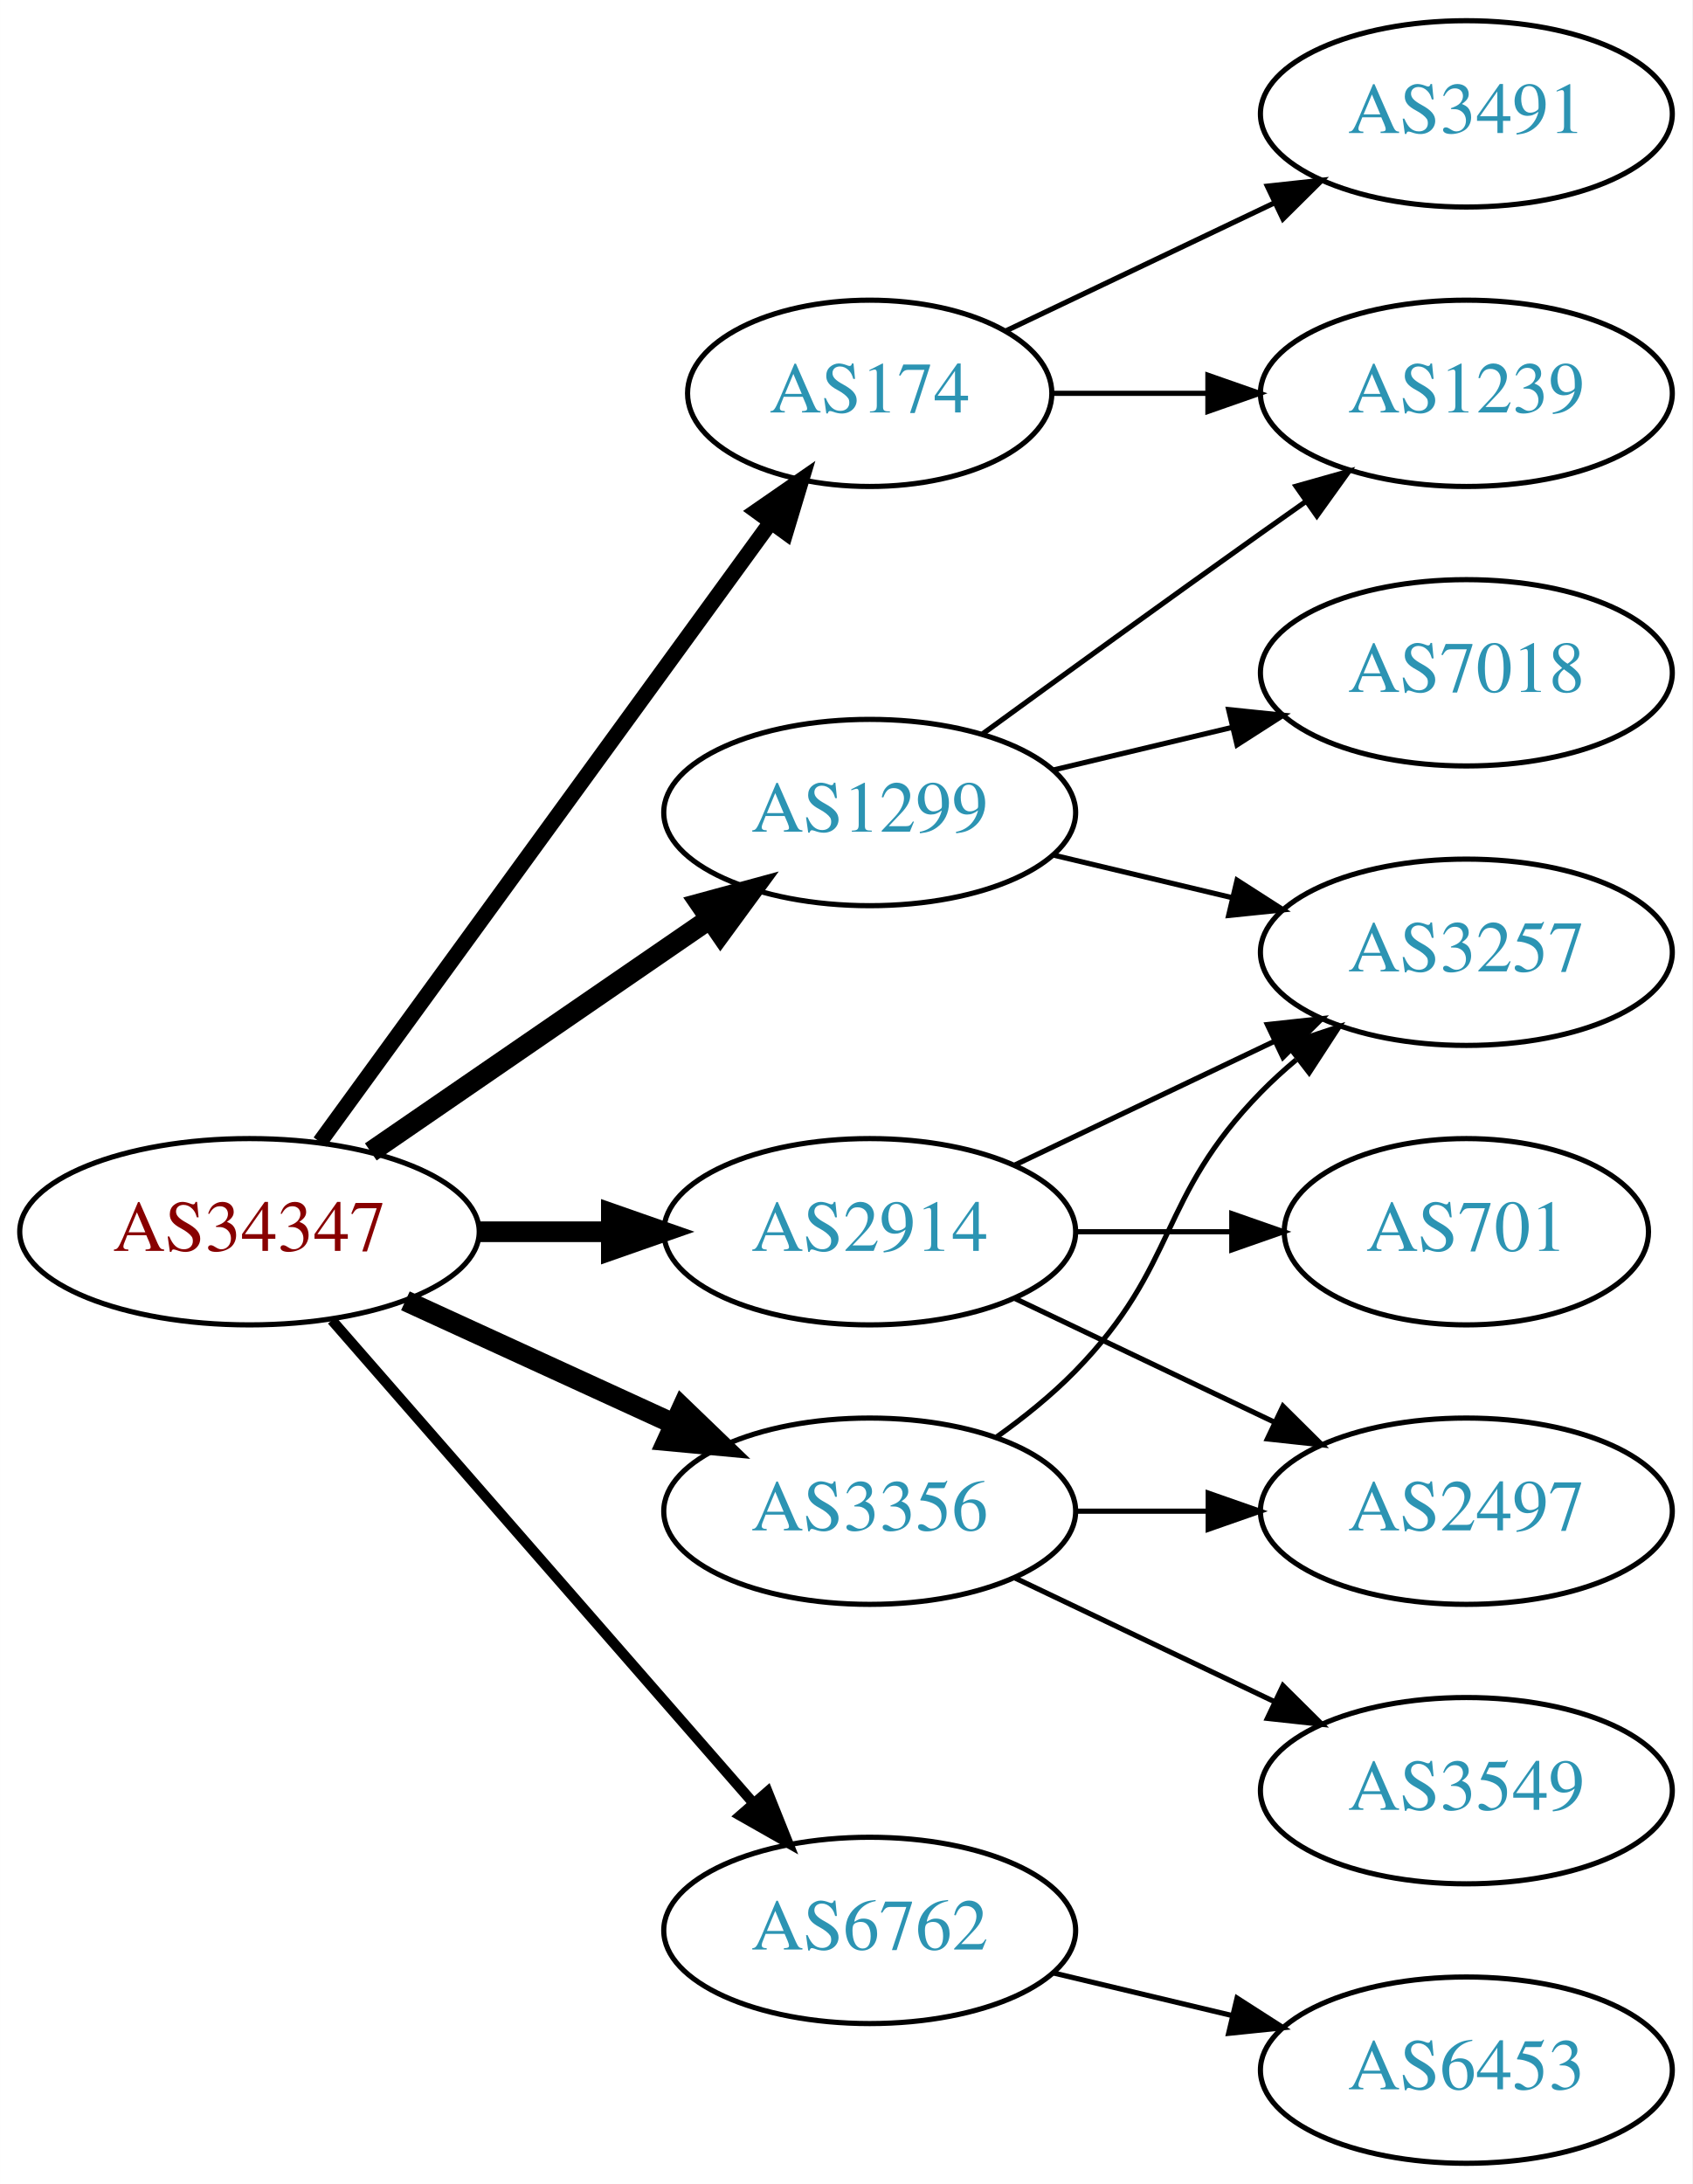
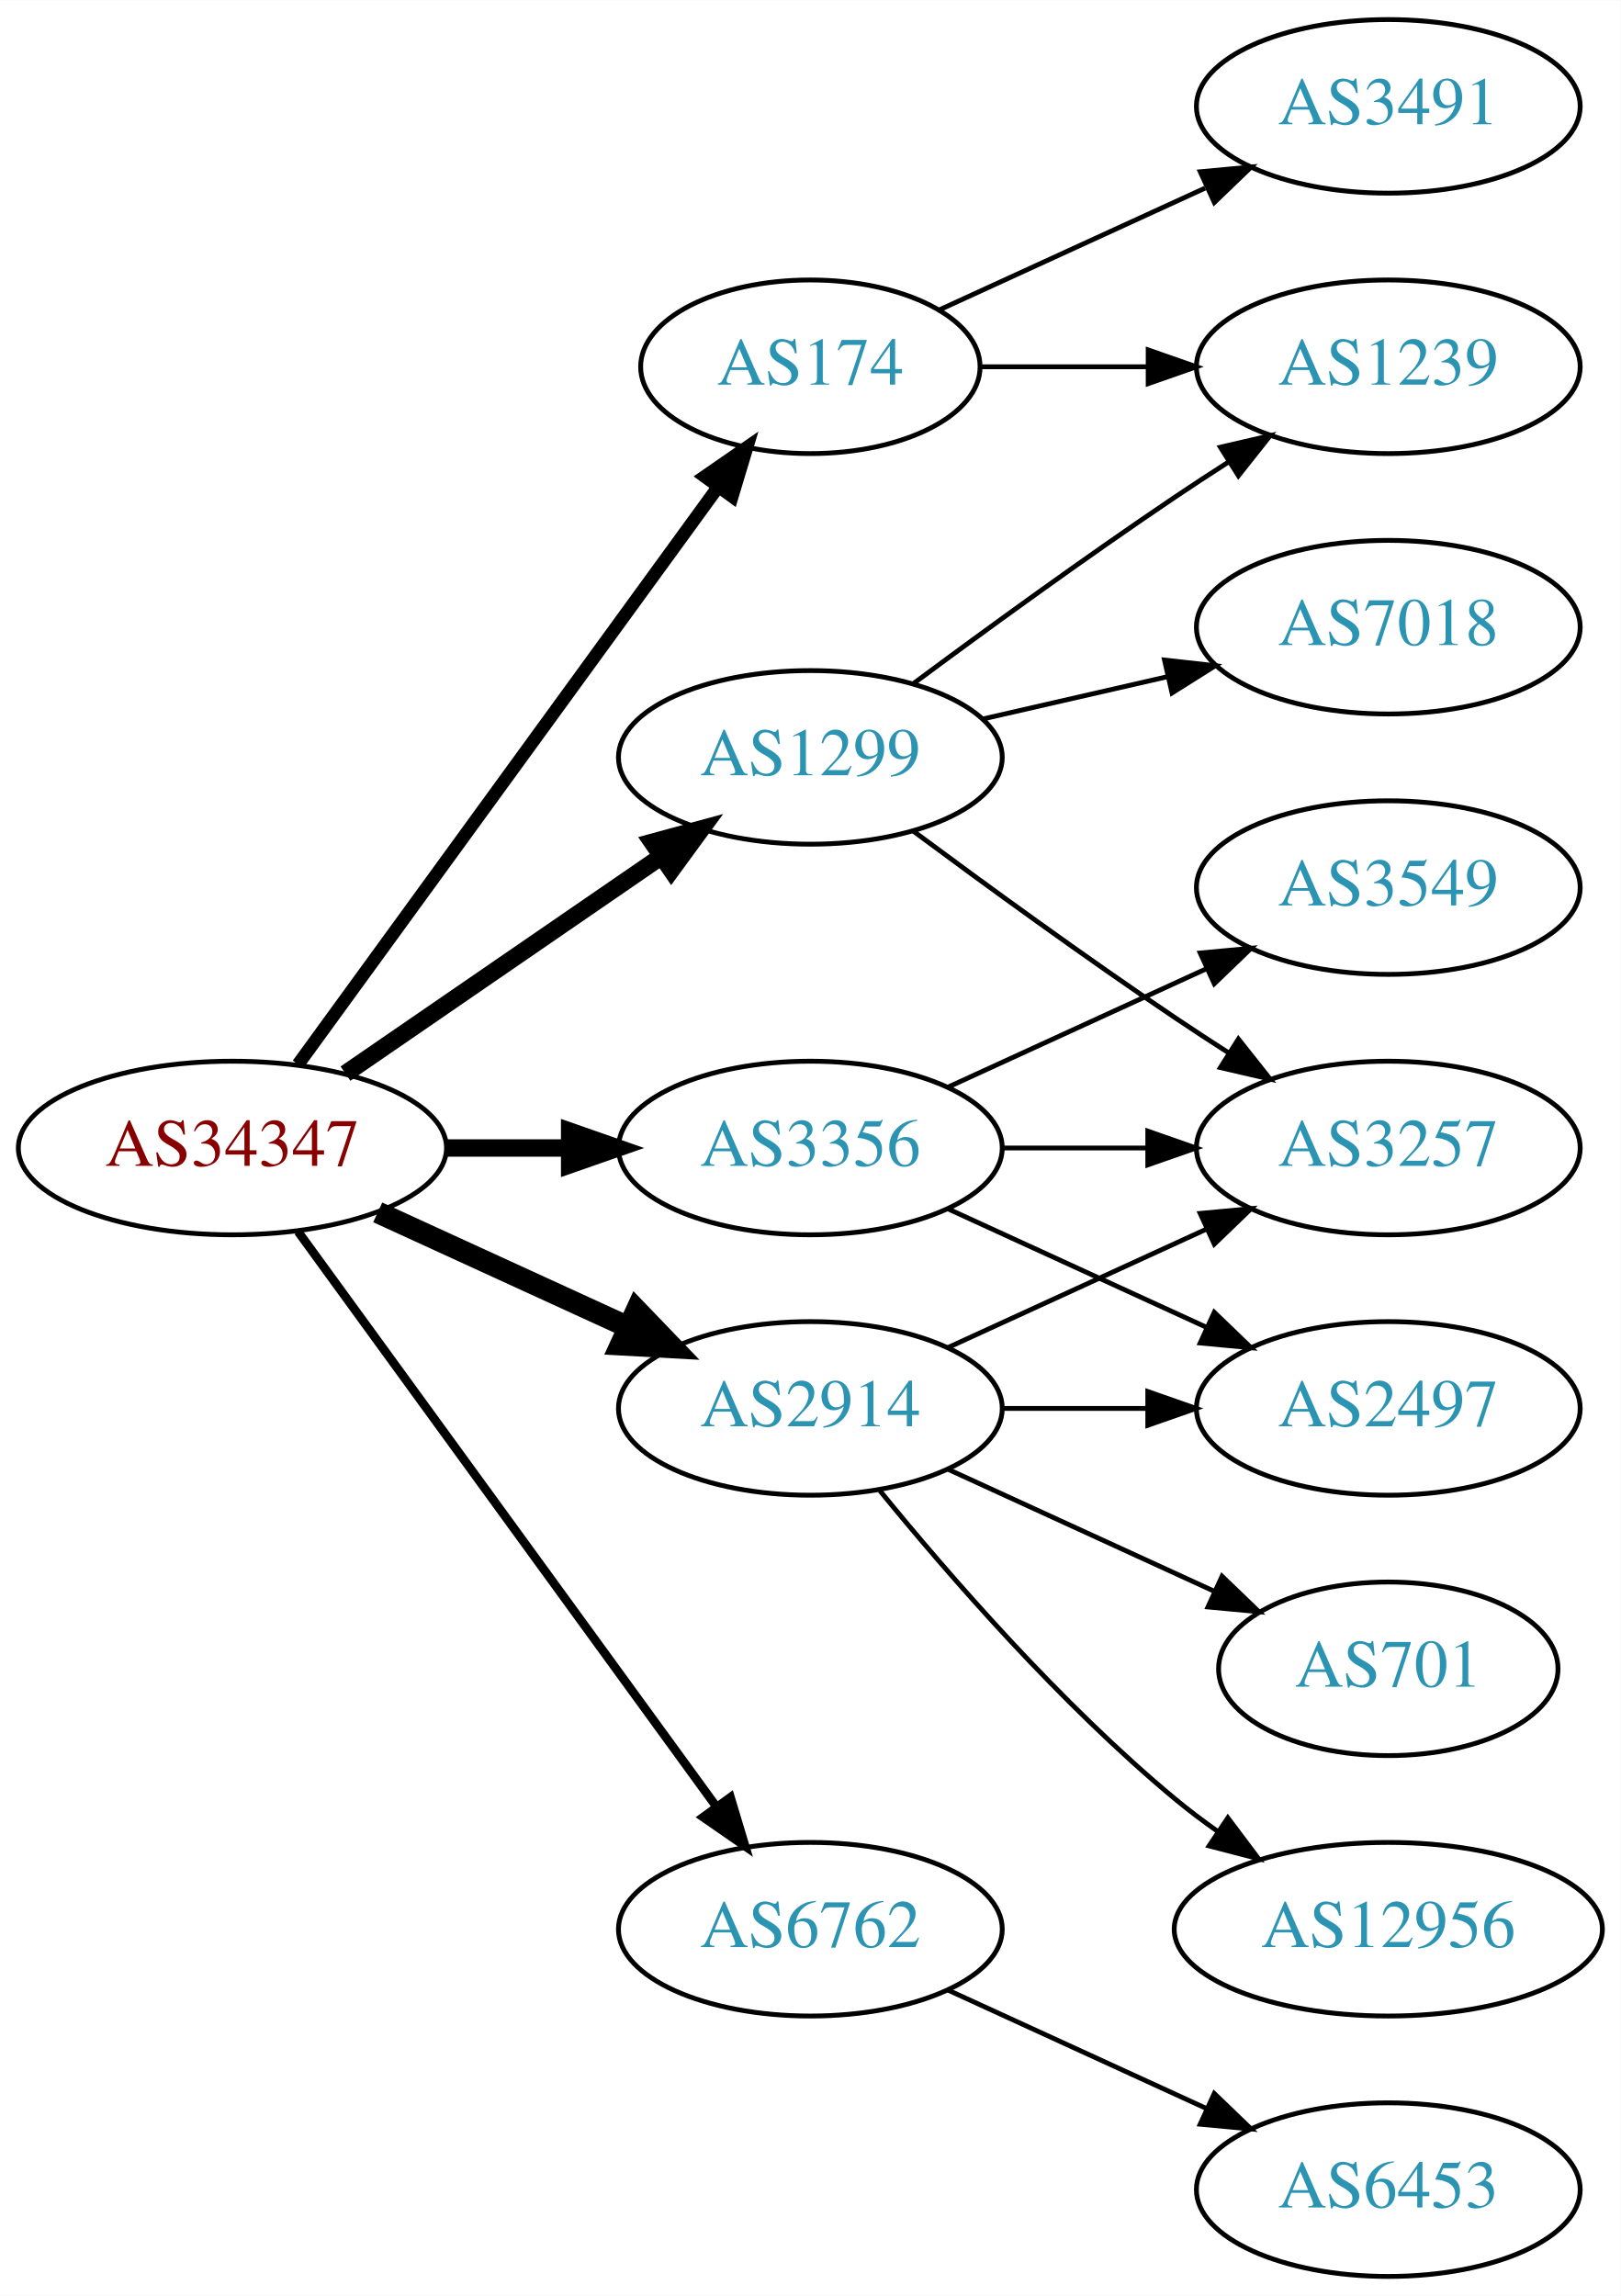
- <svg xmlns="http://www.w3.org/2000/svg" xmlns:xlink="http://www.w3.org/1999/xlink" width="327pt" height="422pt" viewBox="0.00 0.00 326.98 422.00">
-   <g id="graph0" class="graph" transform="scale(1 1) rotate(0) translate(4 418)">
-     <polygon fill="white" stroke="none" points="-4,4 -4,-418 322.978,-418 322.978,4 -4,4" />
+ <svg xmlns="http://www.w3.org/2000/svg" xmlns:xlink="http://www.w3.org/1999/xlink" width="336pt" height="476pt" viewBox="0.00 0.00 336.08 476.00">
+   <g id="graph0" class="graph" transform="scale(1 1) rotate(0) translate(4 472)">
+     <polygon fill="white" stroke="none" points="-4,4 -4,-472 332.077,-472 332.077,4 -4,4" />
    <g id="node1" class="node">
      <g id="a_node1">
        <a xlink:href="/asn/34347" xlink:title="AS34347 ~ Stadtwerke Hall in Tirol GmbH [AT]">
-           <ellipse fill="#ffffff" stroke="black" cx="44.196" cy="-180" rx="44.393" ry="18" />
-           <text text-anchor="middle" x="44.196" y="-176.3" font-family="Times,serif" font-size="14.00" fill="#880000">AS34347</text>
+           <ellipse fill="#ffffff" stroke="black" cx="44.196" cy="-234" rx="44.393" ry="18" />
+           <text text-anchor="middle" x="44.196" y="-230.3" font-family="Times,serif" font-size="14.00" fill="#880000">AS34347</text>
        </a>
      </g>
    </g>
    <g id="node2" class="node">
      <g id="a_node2">
        <a xlink:href="/asn/174" xlink:title="AS174 ~ Cogent Communications [US]">
-           <ellipse fill="#ffffff" stroke="black" cx="164.039" cy="-342" rx="35.194" ry="18" />
-           <text text-anchor="middle" x="164.039" y="-338.3" font-family="Times,serif" font-size="14.00" fill="#2c94b3">AS174</text>
+           <ellipse fill="#ffffff" stroke="black" cx="164.039" cy="-396" rx="35.194" ry="18" />
+           <text text-anchor="middle" x="164.039" y="-392.3" font-family="Times,serif" font-size="14.00" fill="#2c94b3">AS174</text>
        </a>
      </g>
    </g>
    <g id="edge1" class="edge">
-       <path fill="none" stroke="black" stroke-width="3" d="M57.807,-197.337C78.737,-226.109 120.727,-283.834 144.858,-317.007" />
-       <polygon fill="black" stroke="black" stroke-width="3" points="142.158,-319.245 150.871,-325.273 147.819,-315.128 142.158,-319.245" />
+       <path fill="none" stroke="black" stroke-width="2.7" d="M57.807,-251.337C78.737,-280.109 120.727,-337.834 144.858,-371.007" />
+       <polygon fill="black" stroke="black" stroke-width="2.7" points="142.158,-373.245 150.871,-379.273 147.819,-369.128 142.158,-373.245" />
    </g>
    <g id="node3" class="node">
      <g id="a_node3">
        <a xlink:href="/asn/1299" xlink:title="AS1299 ~ Telia Carrier [EU]">
-           <ellipse fill="#ffffff" stroke="black" cx="164.039" cy="-261" rx="39.794" ry="18" />
-           <text text-anchor="middle" x="164.039" y="-257.3" font-family="Times,serif" font-size="14.00" fill="#2c94b3">AS1299</text>
+           <ellipse fill="#ffffff" stroke="black" cx="164.039" cy="-315" rx="39.794" ry="18" />
+           <text text-anchor="middle" x="164.039" y="-311.3" font-family="Times,serif" font-size="14.00" fill="#2c94b3">AS1299</text>
        </a>
      </g>
    </g>
    <g id="edge2" class="edge">
-       <path fill="none" stroke="black" stroke-width="4" d="M67.639,-195.426C86.22,-208.198 112.781,-226.455 133.161,-240.463" />
-       <polygon fill="black" stroke="black" stroke-width="4" points="131.251,-243.398 141.475,-246.178 135.216,-237.629 131.251,-243.398" />
+       <path fill="none" stroke="black" stroke-width="3.6" d="M67.639,-249.426C86.22,-262.198 112.781,-280.455 133.161,-294.463" />
+       <polygon fill="black" stroke="black" stroke-width="3.6" points="131.251,-297.398 141.475,-300.178 135.216,-291.629 131.251,-297.398" />
    </g>
    <g id="node4" class="node">
      <g id="a_node4">
        <a xlink:href="/asn/2914" xlink:title="AS2914 ~ NTT America, Inc. [US]">
          <ellipse fill="#ffffff" stroke="black" cx="164.039" cy="-180" rx="39.794" ry="18" />
          <text text-anchor="middle" x="164.039" y="-176.3" font-family="Times,serif" font-size="14.00" fill="#2c94b3">AS2914</text>
        </a>
      </g>
    </g>
    <g id="edge3" class="edge">
-       <path fill="none" stroke="black" stroke-width="4" d="M88.407,-180C96.72,-180 105.482,-180 113.965,-180" />
-       <polygon fill="black" stroke="black" stroke-width="4" points="114.123,-183.5 124.123,-180 114.123,-176.5 114.123,-183.5" />
+       <path fill="none" stroke="black" stroke-width="4.5" d="M74.326,-220.652C89.937,-213.498 109.335,-204.609 126.007,-196.97" />
+       <polygon fill="black" stroke="black" stroke-width="4.5" points="128.008,-200.384 135.459,-192.638 124.727,-193.225 128.008,-200.384" />
    </g>
    <g id="node5" class="node">
      <g id="a_node5">
        <a xlink:href="/asn/3356" xlink:title="AS3356 ~ Level 3 Parent, LLC [US]">
-           <ellipse fill="#ffffff" stroke="black" cx="164.039" cy="-126" rx="39.794" ry="18" />
-           <text text-anchor="middle" x="164.039" y="-122.3" font-family="Times,serif" font-size="14.00" fill="#2c94b3">AS3356</text>
+           <ellipse fill="#ffffff" stroke="black" cx="164.039" cy="-234" rx="39.794" ry="18" />
+           <text text-anchor="middle" x="164.039" y="-230.3" font-family="Times,serif" font-size="14.00" fill="#2c94b3">AS3356</text>
        </a>
      </g>
    </g>
    <g id="edge4" class="edge">
-       <path fill="none" stroke="black" stroke-width="4" d="M74.326,-166.652C89.937,-159.498 109.335,-150.609 126.007,-142.97" />
-       <polygon fill="black" stroke="black" stroke-width="4" points="127.826,-145.986 135.459,-138.638 124.91,-139.622 127.826,-145.986" />
+       <path fill="none" stroke="black" stroke-width="3.6" d="M88.407,-234C96.72,-234 105.482,-234 113.965,-234" />
+       <polygon fill="black" stroke="black" stroke-width="3.6" points="114.123,-237.5 124.123,-234 114.123,-230.5 114.123,-237.5" />
    </g>
    <g id="node6" class="node">
      <g id="a_node6">
        <a xlink:href="/asn/6762" xlink:title="AS6762 ~ TELECOM ITALIA SPARKLE S.p.A. [IT]">
-           <ellipse fill="#ffffff" stroke="black" cx="164.039" cy="-45" rx="39.794" ry="18" />
-           <text text-anchor="middle" x="164.039" y="-41.3" font-family="Times,serif" font-size="14.00" fill="#2c94b3">AS6762</text>
+           <ellipse fill="#ffffff" stroke="black" cx="164.039" cy="-72" rx="39.794" ry="18" />
+           <text text-anchor="middle" x="164.039" y="-68.3" font-family="Times,serif" font-size="14.00" fill="#2c94b3">AS6762</text>
        </a>
      </g>
    </g>
    <g id="edge5" class="edge">
-       <path fill="none" stroke="black" stroke-width="2" d="M60.121,-162.902C80.663,-139.369 117.782,-96.845 141.379,-69.813" />
-       <polygon fill="black" stroke="black" stroke-width="2" points="144.296,-71.794 148.235,-61.959 139.022,-67.191 144.296,-71.794" />
+       <path fill="none" stroke="black" stroke-width="1.8" d="M57.807,-216.663C78.628,-188.04 120.29,-130.767 144.479,-97.514" />
+       <polygon fill="black" stroke="black" stroke-width="1.8" points="147.466,-99.358 150.518,-89.212 141.805,-95.24 147.466,-99.358" />
    </g>
    <g id="node7" class="node">
      <g id="a_node7">
-         <a xlink:href="/asn/1239" xlink:title="AS1239 ~ Sprint [US]">
-           <ellipse fill="#ffffff" stroke="black" cx="279.332" cy="-342" rx="39.794" ry="18" />
-           <text text-anchor="middle" x="279.332" y="-338.3" font-family="Times,serif" font-size="14.00" fill="#2c94b3">AS1239</text>
+         <a xlink:href="/asn/3491" xlink:title="AS3491 ~ PCCW Global, Inc. [US]">
+           <ellipse fill="#ffffff" stroke="black" cx="283.881" cy="-450" rx="39.794" ry="18" />
+           <text text-anchor="middle" x="283.881" y="-446.3" font-family="Times,serif" font-size="14.00" fill="#2c94b3">AS3491</text>
        </a>
      </g>
    </g>
    <g id="edge6" class="edge">
-       <path fill="none" stroke="black" d="M199.338,-342C208.715,-342 219.065,-342 229.1,-342" />
-       <polygon fill="black" stroke="black" points="229.388,-345.5 239.388,-342 229.388,-338.5 229.388,-345.5" />
+       <path fill="none" stroke="black" d="M190.9,-407.851C207.02,-415.238 228.023,-424.862 245.888,-433.048" />
+       <polygon fill="black" stroke="black" points="244.89,-436.441 255.439,-437.425 247.806,-430.077 244.89,-436.441" />
    </g>
    <g id="node8" class="node">
      <g id="a_node8">
-         <a xlink:href="/asn/3491" xlink:title="AS3491 ~ PCCW Global, Inc. [US]">
-           <ellipse fill="#ffffff" stroke="black" cx="279.332" cy="-396" rx="39.794" ry="18" />
-           <text text-anchor="middle" x="279.332" y="-392.3" font-family="Times,serif" font-size="14.00" fill="#2c94b3">AS3491</text>
+         <a xlink:href="/asn/1239" xlink:title="AS1239 ~ Sprint [US]">
+           <ellipse fill="#ffffff" stroke="black" cx="283.881" cy="-396" rx="39.794" ry="18" />
+           <text text-anchor="middle" x="283.881" y="-392.3" font-family="Times,serif" font-size="14.00" fill="#2c94b3">AS1239</text>
        </a>
      </g>
    </g>
    <g id="edge7" class="edge">
-       <path fill="none" stroke="black" d="M190.464,-354.119C205.766,-361.413 225.49,-370.814 242.372,-378.86" />
-       <polygon fill="black" stroke="black" points="240.879,-382.026 251.412,-383.169 243.891,-375.707 240.879,-382.026" />
+       <path fill="none" stroke="black" d="M199.44,-396C210.264,-396 222.432,-396 234.059,-396" />
+       <polygon fill="black" stroke="black" points="234.09,-399.5 244.09,-396 234.09,-392.5 234.09,-399.5" />
    </g>
-     <g id="edge9" class="edge">
-       <path fill="none" stroke="black" d="M185.887,-276.222C200.821,-287.091 221.435,-302.025 239.685,-315 242.506,-317.005 245.449,-319.085 248.397,-321.159" />
-       <polygon fill="black" stroke="black" points="246.424,-324.05 256.621,-326.926 250.443,-318.319 246.424,-324.05" />
+     <g id="edge10" class="edge">
+       <path fill="none" stroke="black" d="M185.369,-330.277C200.231,-341.304 220.976,-356.407 239.685,-369 243.234,-371.389 246.984,-373.839 250.733,-376.242" />
+       <polygon fill="black" stroke="black" points="249.059,-379.325 259.381,-381.712 252.801,-373.409 249.059,-379.325" />
    </g>
    <g id="node9" class="node">
      <g id="a_node9">
        <a xlink:href="/asn/7018" xlink:title="AS7018 ~ AT&amp;T Services, Inc. [US]">
-           <ellipse fill="#ffffff" stroke="black" cx="279.332" cy="-288" rx="39.794" ry="18" />
-           <text text-anchor="middle" x="279.332" y="-284.3" font-family="Times,serif" font-size="14.00" fill="#2c94b3">AS7018</text>
+           <ellipse fill="#ffffff" stroke="black" cx="283.881" cy="-342" rx="39.794" ry="18" />
+           <text text-anchor="middle" x="283.881" y="-338.3" font-family="Times,serif" font-size="14.00" fill="#2c94b3">AS7018</text>
        </a>
      </g>
    </g>
    <g id="edge8" class="edge">
-       <path fill="none" stroke="black" d="M199.646,-269.248C210.517,-271.838 222.671,-274.735 234.114,-277.462" />
-       <polygon fill="black" stroke="black" points="233.397,-280.889 243.936,-279.803 235.02,-274.08 233.397,-280.889" />
+       <path fill="none" stroke="black" d="M199.758,-322.955C211.758,-325.704 225.379,-328.825 238.071,-331.733" />
+       <polygon fill="black" stroke="black" points="237.474,-335.187 248.003,-334.009 239.037,-328.364 237.474,-335.187" />
    </g>
    <g id="node10" class="node">
      <g id="a_node10">
        <a xlink:href="/asn/3257" xlink:title="AS3257 ~ GTT [DE]">
-           <ellipse fill="#ffffff" stroke="black" cx="279.332" cy="-234" rx="39.794" ry="18" />
-           <text text-anchor="middle" x="279.332" y="-230.3" font-family="Times,serif" font-size="14.00" fill="#2c94b3">AS3257</text>
+           <ellipse fill="#ffffff" stroke="black" cx="283.881" cy="-234" rx="39.794" ry="18" />
+           <text text-anchor="middle" x="283.881" y="-230.3" font-family="Times,serif" font-size="14.00" fill="#2c94b3">AS3257</text>
        </a>
      </g>
    </g>
-     <g id="edge10" class="edge">
-       <path fill="none" stroke="black" d="M199.646,-252.752C210.517,-250.162 222.671,-247.265 234.114,-244.538" />
-       <polygon fill="black" stroke="black" points="235.02,-247.92 243.936,-242.197 233.397,-241.111 235.02,-247.92" />
+     <g id="edge9" class="edge">
+       <path fill="none" stroke="black" d="M185.369,-299.723C200.231,-288.696 220.976,-273.593 239.685,-261 243.234,-258.611 246.984,-256.161 250.733,-253.758" />
+       <polygon fill="black" stroke="black" points="252.801,-256.591 259.381,-248.288 249.059,-250.675 252.801,-256.591" />
    </g>
    <g id="edge12" class="edge">
-       <path fill="none" stroke="black" d="M192.175,-192.934C207.169,-200.081 225.99,-209.052 242.213,-216.785" />
-       <polygon fill="black" stroke="black" points="240.884,-220.028 251.417,-221.171 243.895,-213.709 240.884,-220.028" />
+       <path fill="none" stroke="black" d="M192.667,-192.661C208.624,-199.973 228.895,-209.261 246.178,-217.181" />
+       <polygon fill="black" stroke="black" points="244.876,-220.435 255.425,-221.419 247.793,-214.071 244.876,-220.435" />
    </g>
    <g id="node11" class="node">
      <g id="a_node11">
        <a xlink:href="/asn/2497" xlink:title="AS2497 ~ Internet Initiative Japan Inc. [JP]">
-           <ellipse fill="#ffffff" stroke="black" cx="279.332" cy="-126" rx="39.794" ry="18" />
-           <text text-anchor="middle" x="279.332" y="-122.3" font-family="Times,serif" font-size="14.00" fill="#2c94b3">AS2497</text>
+           <ellipse fill="#ffffff" stroke="black" cx="283.881" cy="-180" rx="39.794" ry="18" />
+           <text text-anchor="middle" x="283.881" y="-176.3" font-family="Times,serif" font-size="14.00" fill="#2c94b3">AS2497</text>
        </a>
      </g>
    </g>
    <g id="edge11" class="edge">
-       <path fill="none" stroke="black" d="M192.175,-167.066C207.169,-159.919 225.99,-150.948 242.213,-143.215" />
-       <polygon fill="black" stroke="black" points="243.895,-146.291 251.417,-138.829 240.884,-139.972 243.895,-146.291" />
+       <path fill="none" stroke="black" d="M203.951,-180C213.505,-180 223.854,-180 233.817,-180" />
+       <polygon fill="black" stroke="black" points="234.009,-183.5 244.009,-180 234.009,-176.5 234.009,-183.5" />
    </g>
    <g id="node12" class="node">
      <g id="a_node12">
-         <a xlink:href="/asn/701" xlink:title="AS701 ~ UUNET [US]">
-           <ellipse fill="#ffffff" stroke="black" cx="279.332" cy="-180" rx="35.194" ry="18" />
-           <text text-anchor="middle" x="279.332" y="-176.3" font-family="Times,serif" font-size="14.00" fill="#2c94b3">AS701</text>
+         <a xlink:href="/asn/12956" xlink:title="AS12956 ~ TELXIUS [ES]">
+           <ellipse fill="#ffffff" stroke="black" cx="283.881" cy="-72" rx="44.393" ry="18" />
+           <text text-anchor="middle" x="283.881" y="-68.3" font-family="Times,serif" font-size="14.00" fill="#2c94b3">AS12956</text>
        </a>
      </g>
    </g>
    <g id="edge13" class="edge">
-       <path fill="none" stroke="black" d="M203.711,-180C213.416,-180 223.907,-180 233.87,-180" />
-       <polygon fill="black" stroke="black" points="234.006,-183.5 244.006,-180 234.006,-176.5 234.006,-183.5" />
-     </g>
-     <g id="edge16" class="edge">
-       <path fill="none" stroke="black" d="M188.633,-140.389C193.889,-144.148 199.22,-148.437 203.685,-153 223.858,-173.617 219.513,-186.383 239.685,-207 241.778,-209.139 244.061,-211.218 246.438,-213.21" />
-       <polygon fill="black" stroke="black" points="244.681,-216.275 254.738,-219.611 248.956,-210.732 244.681,-216.275" />
-     </g>
-     <g id="edge15" class="edge">
-       <path fill="none" stroke="black" d="M203.711,-126C211.914,-126 220.678,-126 229.21,-126" />
-       <polygon fill="black" stroke="black" points="229.449,-129.5 239.449,-126 229.449,-122.5 229.449,-129.5" />
+       <path fill="none" stroke="black" d="M178.458,-162.935C192.572,-145.625 215.987,-118.655 239.685,-99 242.423,-96.729 245.367,-94.506 248.384,-92.37" />
+       <polygon fill="black" stroke="black" points="250.61,-95.092 256.973,-86.621 246.716,-89.275 250.61,-95.092" />
    </g>
    <g id="node13" class="node">
      <g id="a_node13">
-         <a xlink:href="/asn/3549" xlink:title="AS3549 ~ Level 3 Parent, LLC [US]">
-           <ellipse fill="#ffffff" stroke="black" cx="279.332" cy="-72" rx="39.794" ry="18" />
-           <text text-anchor="middle" x="279.332" y="-68.3" font-family="Times,serif" font-size="14.00" fill="#2c94b3">AS3549</text>
+         <a xlink:href="/asn/701" xlink:title="AS701 ~ UUNET [US]">
+           <ellipse fill="#ffffff" stroke="black" cx="283.881" cy="-126" rx="35.194" ry="18" />
+           <text text-anchor="middle" x="283.881" y="-122.3" font-family="Times,serif" font-size="14.00" fill="#2c94b3">AS701</text>
        </a>
      </g>
    </g>
    <g id="edge14" class="edge">
-       <path fill="none" stroke="black" d="M192.175,-113.066C207.169,-105.919 225.99,-96.948 242.213,-89.215" />
-       <polygon fill="black" stroke="black" points="243.895,-92.291 251.417,-84.829 240.884,-85.972 243.895,-92.291" />
+       <path fill="none" stroke="black" d="M192.667,-167.339C209.084,-159.817 230.065,-150.202 247.662,-142.139" />
+       <polygon fill="black" stroke="black" points="249.407,-145.189 257.04,-137.842 246.49,-138.826 249.407,-145.189" />
+     </g>
+     <g id="edge17" class="edge">
+       <path fill="none" stroke="black" d="M203.951,-234C213.505,-234 223.854,-234 233.817,-234" />
+       <polygon fill="black" stroke="black" points="234.009,-237.5 244.009,-234 234.009,-230.5 234.009,-237.5" />
+     </g>
+     <g id="edge16" class="edge">
+       <path fill="none" stroke="black" d="M192.667,-221.339C208.624,-214.027 228.895,-204.739 246.178,-196.819" />
+       <polygon fill="black" stroke="black" points="247.793,-199.929 255.425,-192.581 244.876,-193.565 247.793,-199.929" />
    </g>
    <g id="node14" class="node">
      <g id="a_node14">
-         <a xlink:href="/asn/6453" xlink:title="AS6453 ~ TATA COMMUNICATIONS (AMERICA) INC [US]">
-           <ellipse fill="#ffffff" stroke="black" cx="279.332" cy="-18" rx="39.794" ry="18" />
-           <text text-anchor="middle" x="279.332" y="-14.3" font-family="Times,serif" font-size="14.00" fill="#2c94b3">AS6453</text>
+         <a xlink:href="/asn/3549" xlink:title="AS3549 ~ Level 3 Parent, LLC [US]">
+           <ellipse fill="#ffffff" stroke="black" cx="283.881" cy="-288" rx="39.794" ry="18" />
+           <text text-anchor="middle" x="283.881" y="-284.3" font-family="Times,serif" font-size="14.00" fill="#2c94b3">AS3549</text>
        </a>
      </g>
    </g>
-     <g id="edge17" class="edge">
-       <path fill="none" stroke="black" d="M199.646,-36.752C210.517,-34.162 222.671,-31.265 234.114,-28.538" />
-       <polygon fill="black" stroke="black" points="235.02,-31.92 243.936,-26.197 233.397,-25.111 235.02,-31.92" />
+     <g id="edge15" class="edge">
+       <path fill="none" stroke="black" d="M192.667,-246.661C208.624,-253.973 228.895,-263.261 246.178,-271.181" />
+       <polygon fill="black" stroke="black" points="244.876,-274.435 255.425,-275.419 247.793,-268.071 244.876,-274.435" />
+     </g>
+     <g id="node15" class="node">
+       <g id="a_node15">
+         <a xlink:href="/asn/6453" xlink:title="AS6453 ~ TATA COMMUNICATIONS (AMERICA) INC [US]">
+           <ellipse fill="#ffffff" stroke="black" cx="283.881" cy="-18" rx="39.794" ry="18" />
+           <text text-anchor="middle" x="283.881" y="-14.3" font-family="Times,serif" font-size="14.00" fill="#2c94b3">AS6453</text>
+         </a>
+       </g>
+     </g>
+     <g id="edge18" class="edge">
+       <path fill="none" stroke="black" d="M192.667,-59.339C208.624,-52.027 228.895,-42.739 246.178,-34.819" />
+       <polygon fill="black" stroke="black" points="247.793,-37.929 255.425,-30.581 244.876,-31.565 247.793,-37.929" />
    </g>
  </g>
</svg>
